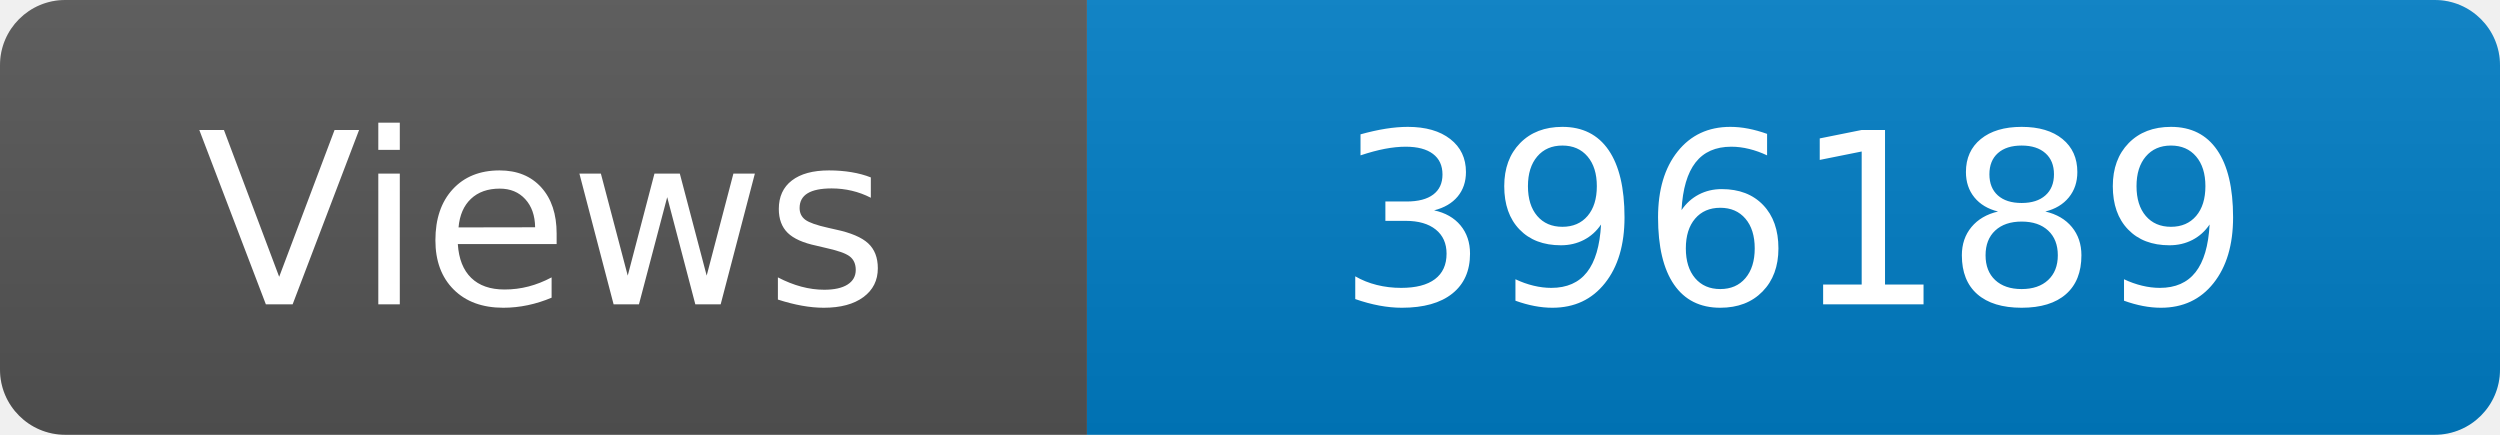
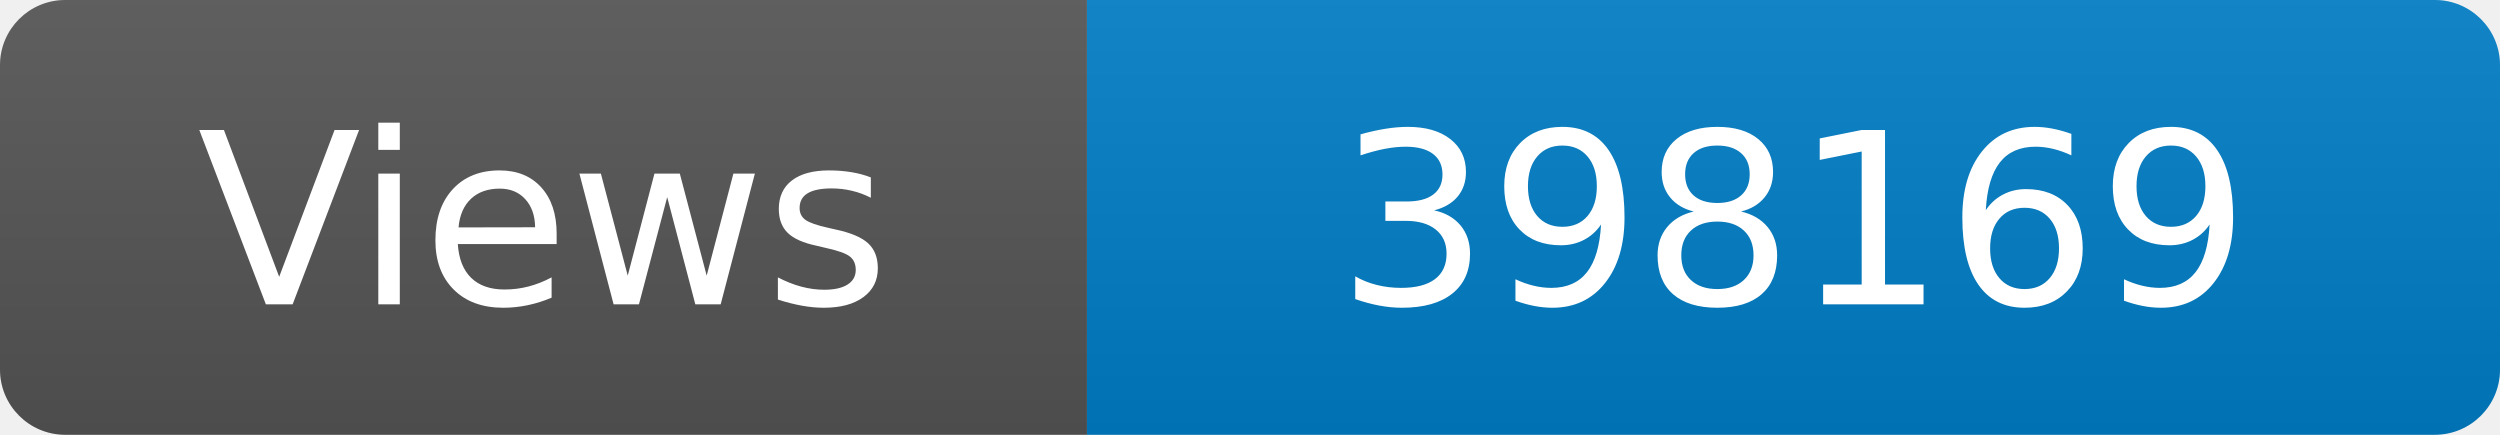
<svg xmlns="http://www.w3.org/2000/svg" width="115" height="20" role="img" aria-label="Maintained?: yes">
  <linearGradient id="s" x2="0" y2="100%">
    <stop offset="0" stop-color="#bbb" stop-opacity=".1" />
    <stop offset="1" stop-opacity=".1" />
  </linearGradient>
  <clipPath id="r">
    <rect width="115" height="20" rx="3" fill="#fff" />
  </clipPath>
  <g clip-path="url(#r)">
    <rect width="50" height="20" fill="#555" />
    <rect x="50" width="160" height="20" fill="#007ec6" />
    <rect width="115" height="20" fill="url(#s)" />
  </g>
  <g fill="#fff" text-anchor="middle" font-family="Verdana,Geneva,DejaVu Sans,sans-serif" font-size="110">
    <text x="250" y="140" transform="scale(.1)" fill="#fff">Views</text>
-     <text x="825" y="140" transform="scale(.1)" fill="#fff">396189</text>
+     <text x="825" y="140" transform="scale(.1)" fill="#fff">398169</text>
  </g>
</svg>
